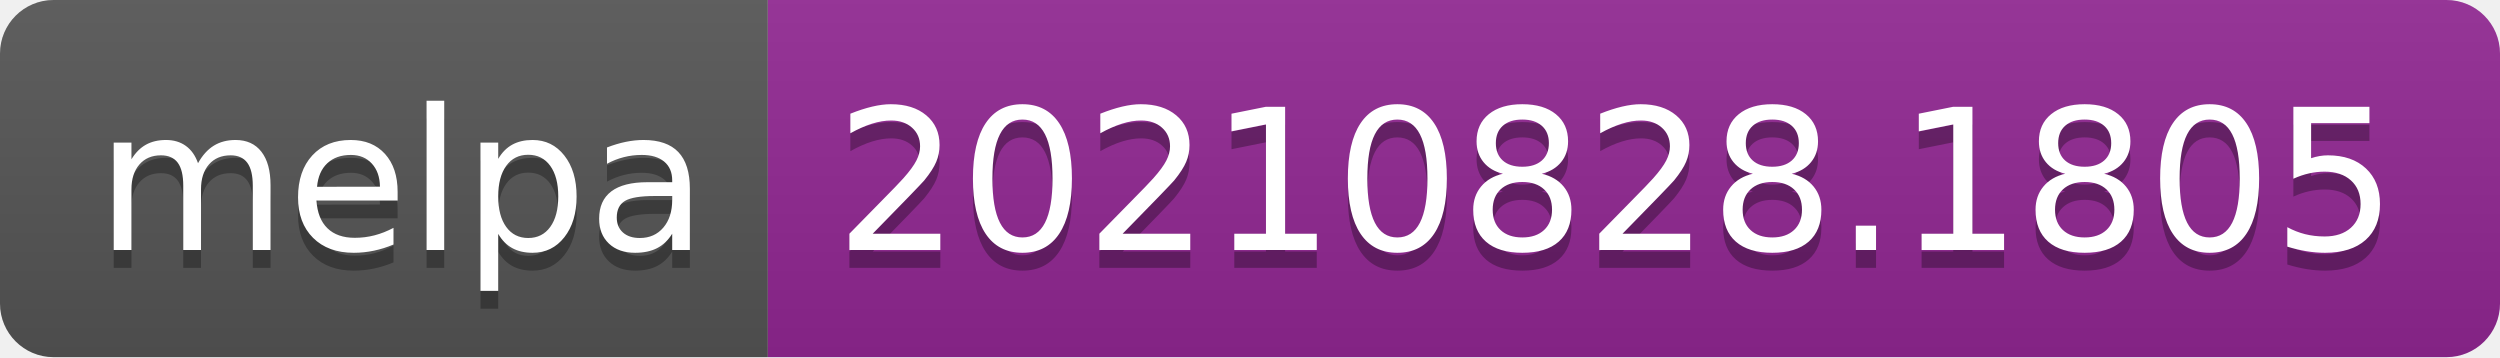
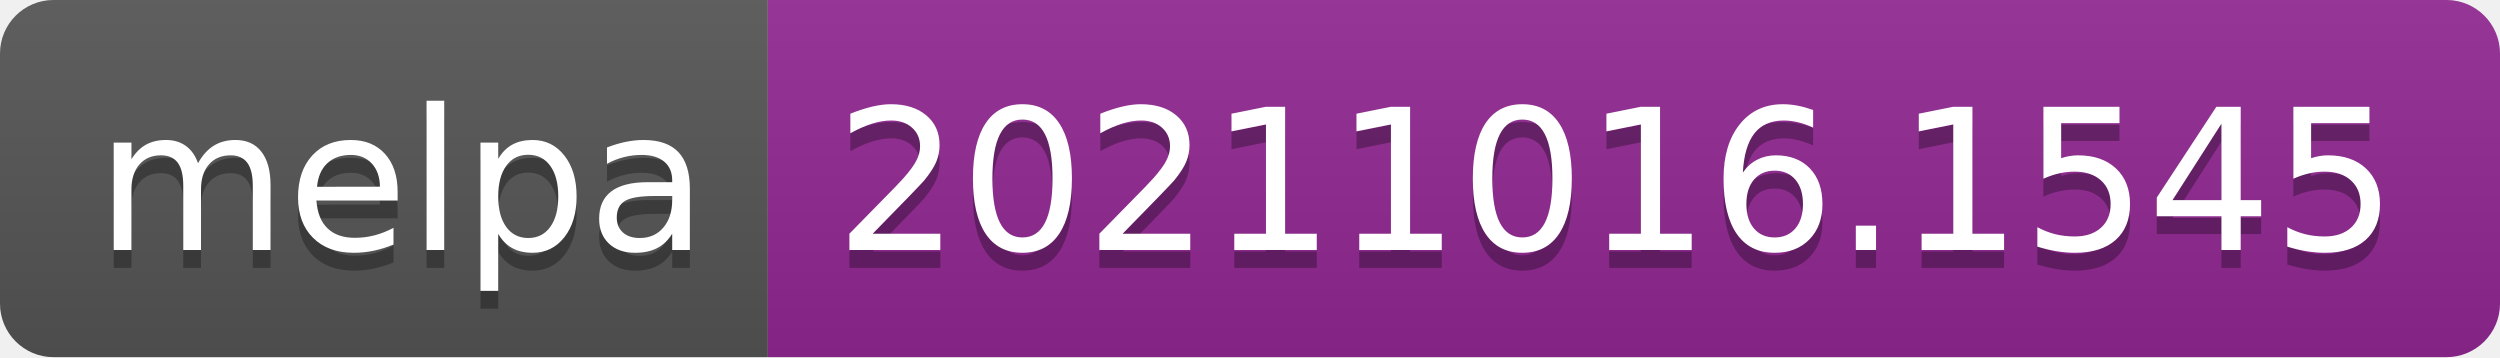
- <svg xmlns="http://www.w3.org/2000/svg" width="140" height="20" role="img" aria-label="melpa: 20210828.1805">
+ <svg xmlns="http://www.w3.org/2000/svg" width="140" height="20" role="img" aria-label="melpa: 20211016.1545">
  <linearGradient id="s" x2="0" y2="100%">
    <stop offset="0" stop-color="#bbb" stop-opacity=".1" />
    <stop offset="1" stop-opacity=".1" />
  </linearGradient>
  <clipPath id="r">
    <rect width="140" height="20" rx="3" fill="#fff" />
  </clipPath>
  <g clip-path="url(#r)">
    <rect width="43" height="20" fill="#555" />
    <rect x="43" width="97" height="20" fill="#922793" />
    <rect width="140" height="20" fill="url(#s)" />
  </g>
  <g fill="#fff" text-anchor="middle" font-family="Verdana,Geneva,DejaVu Sans,sans-serif" text-rendering="geometricPrecision" font-size="110">
    <text aria-hidden="true" x="225" y="150" fill="#010101" fill-opacity=".3" transform="scale(.1)" textLength="330">melpa</text>
    <text x="225" y="140" transform="scale(.1)" fill="#fff" textLength="330">melpa</text>
-     <text aria-hidden="true" x="905" y="150" fill="#010101" fill-opacity=".3" transform="scale(.1)" textLength="870">20210828.1805</text>
-     <text x="905" y="140" transform="scale(.1)" fill="#fff" textLength="870">20210828.1805</text>
+     <text aria-hidden="true" x="905" y="150" fill="#010101" fill-opacity=".3" transform="scale(.1)" textLength="870">20211016.1545</text>
+     <text x="905" y="140" transform="scale(.1)" fill="#fff" textLength="870">20211016.1545</text>
  </g>
</svg>
